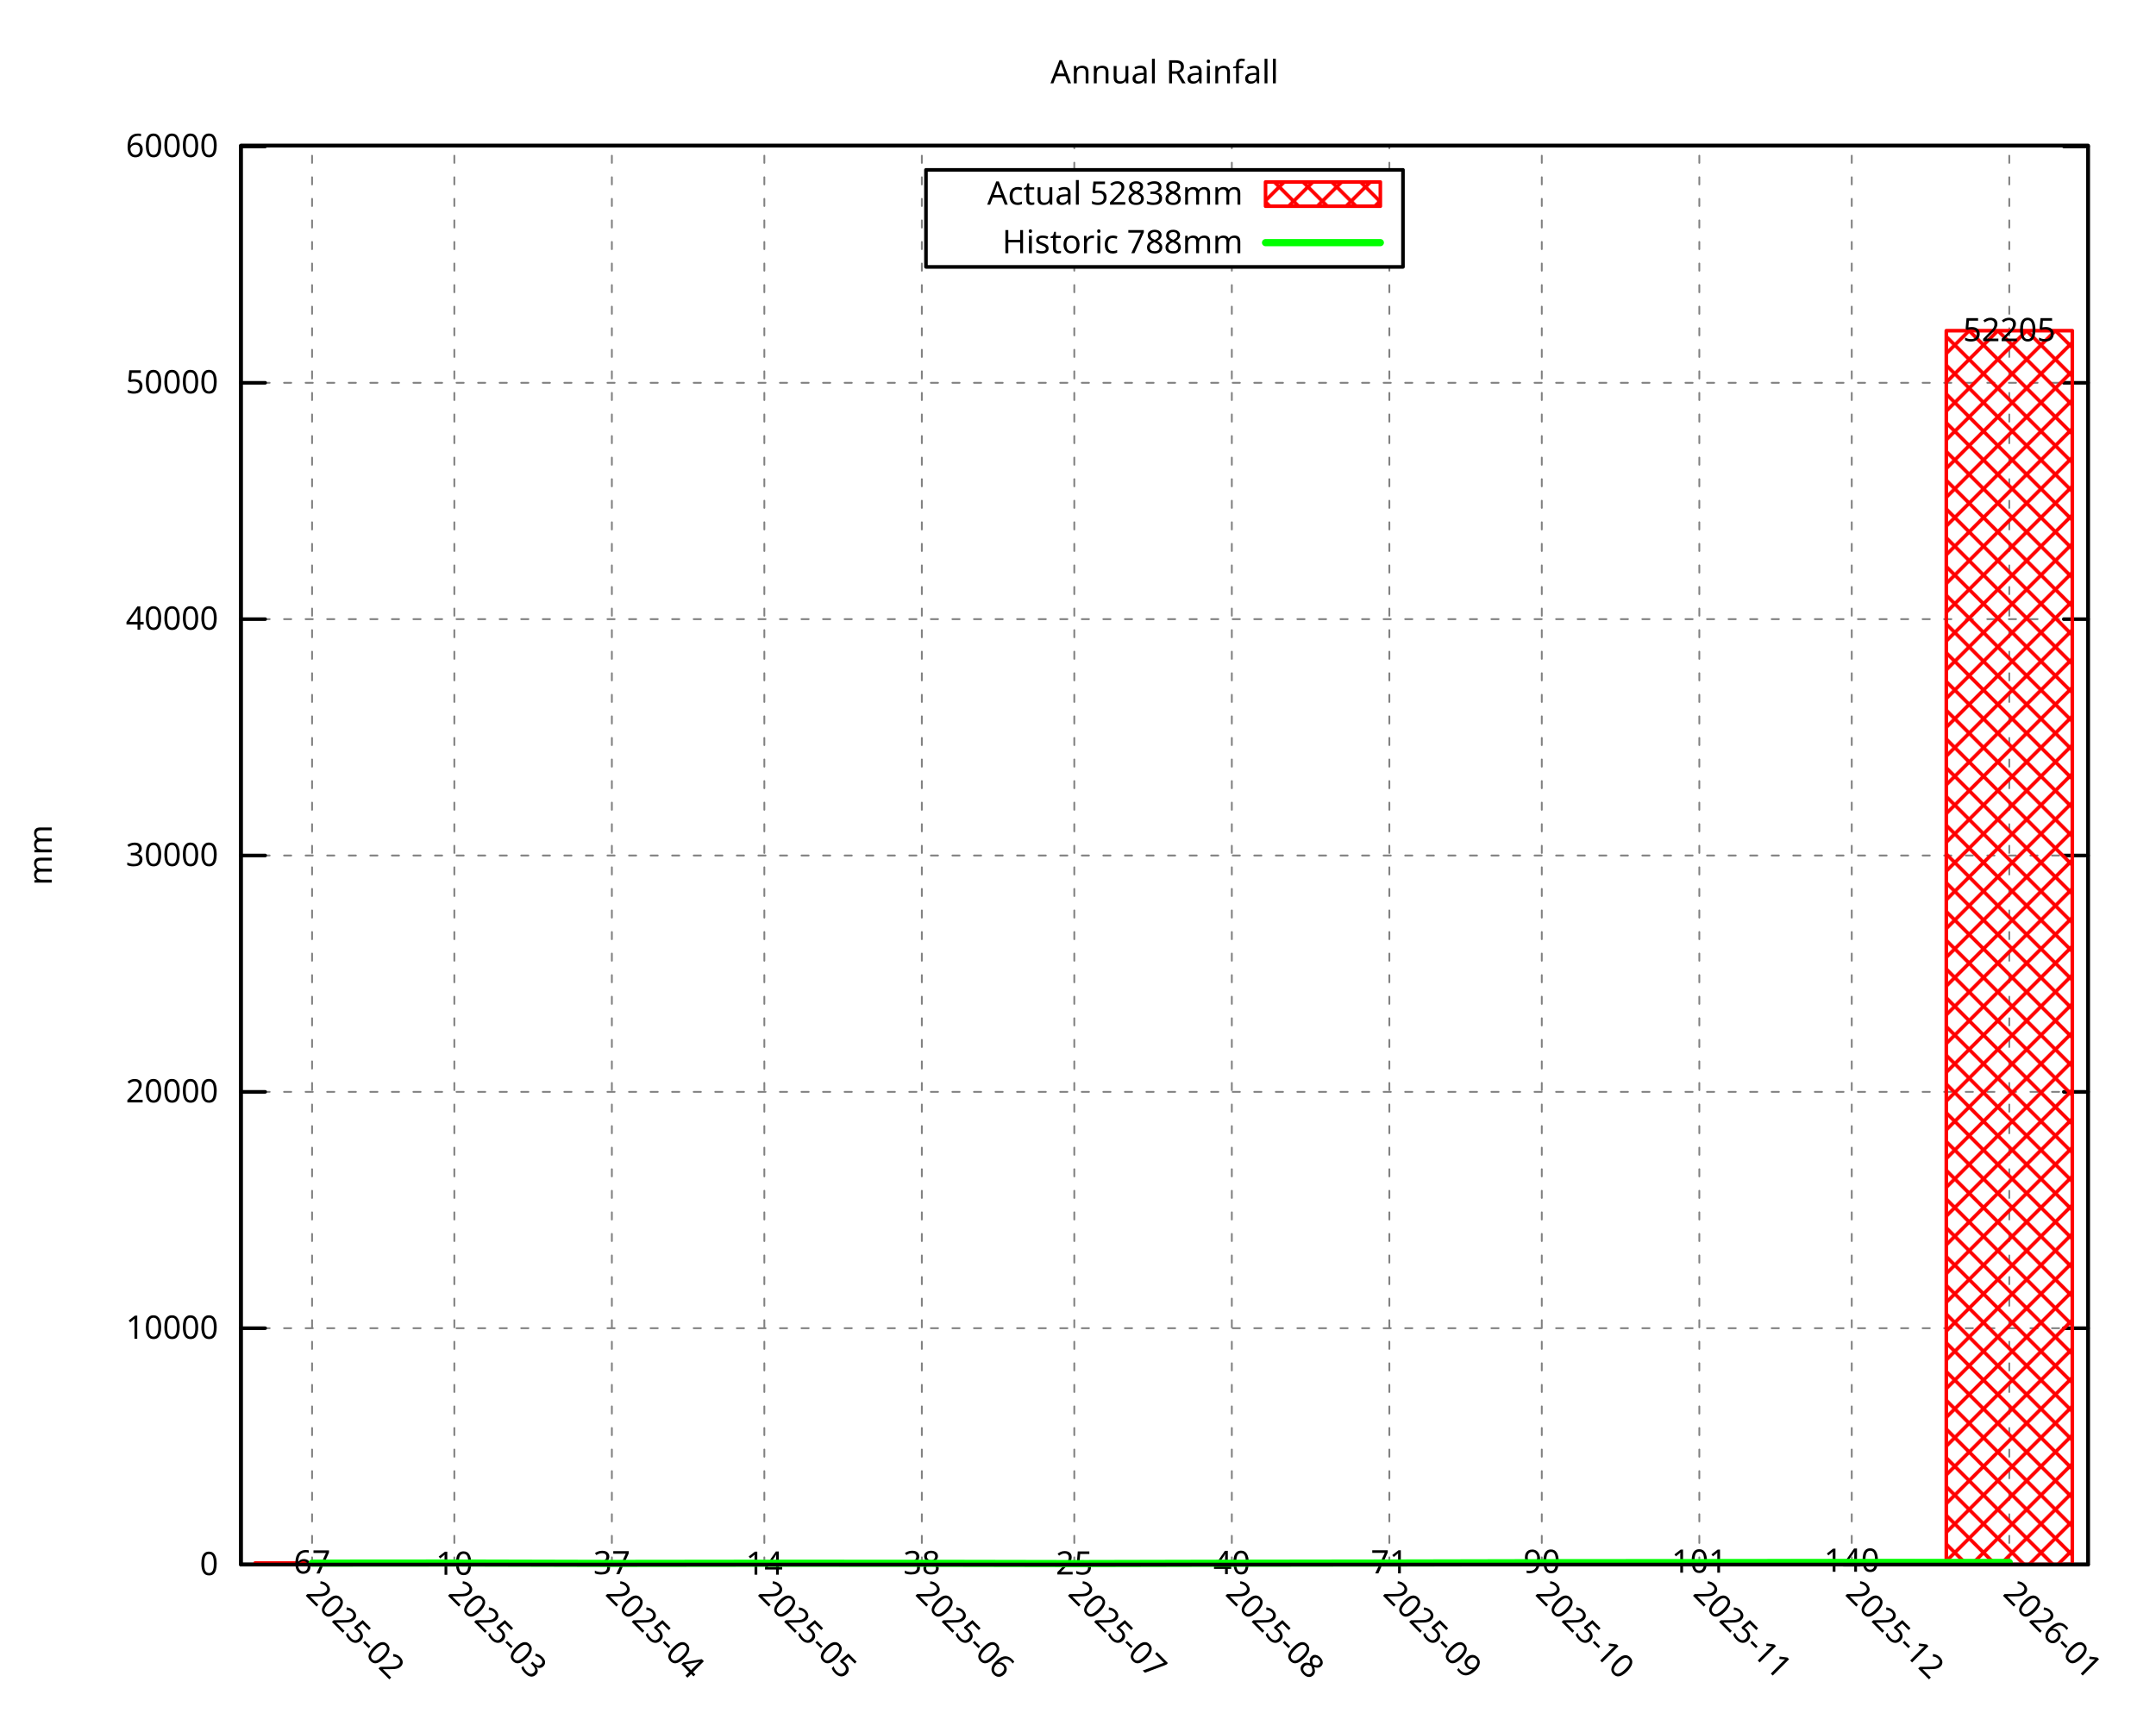
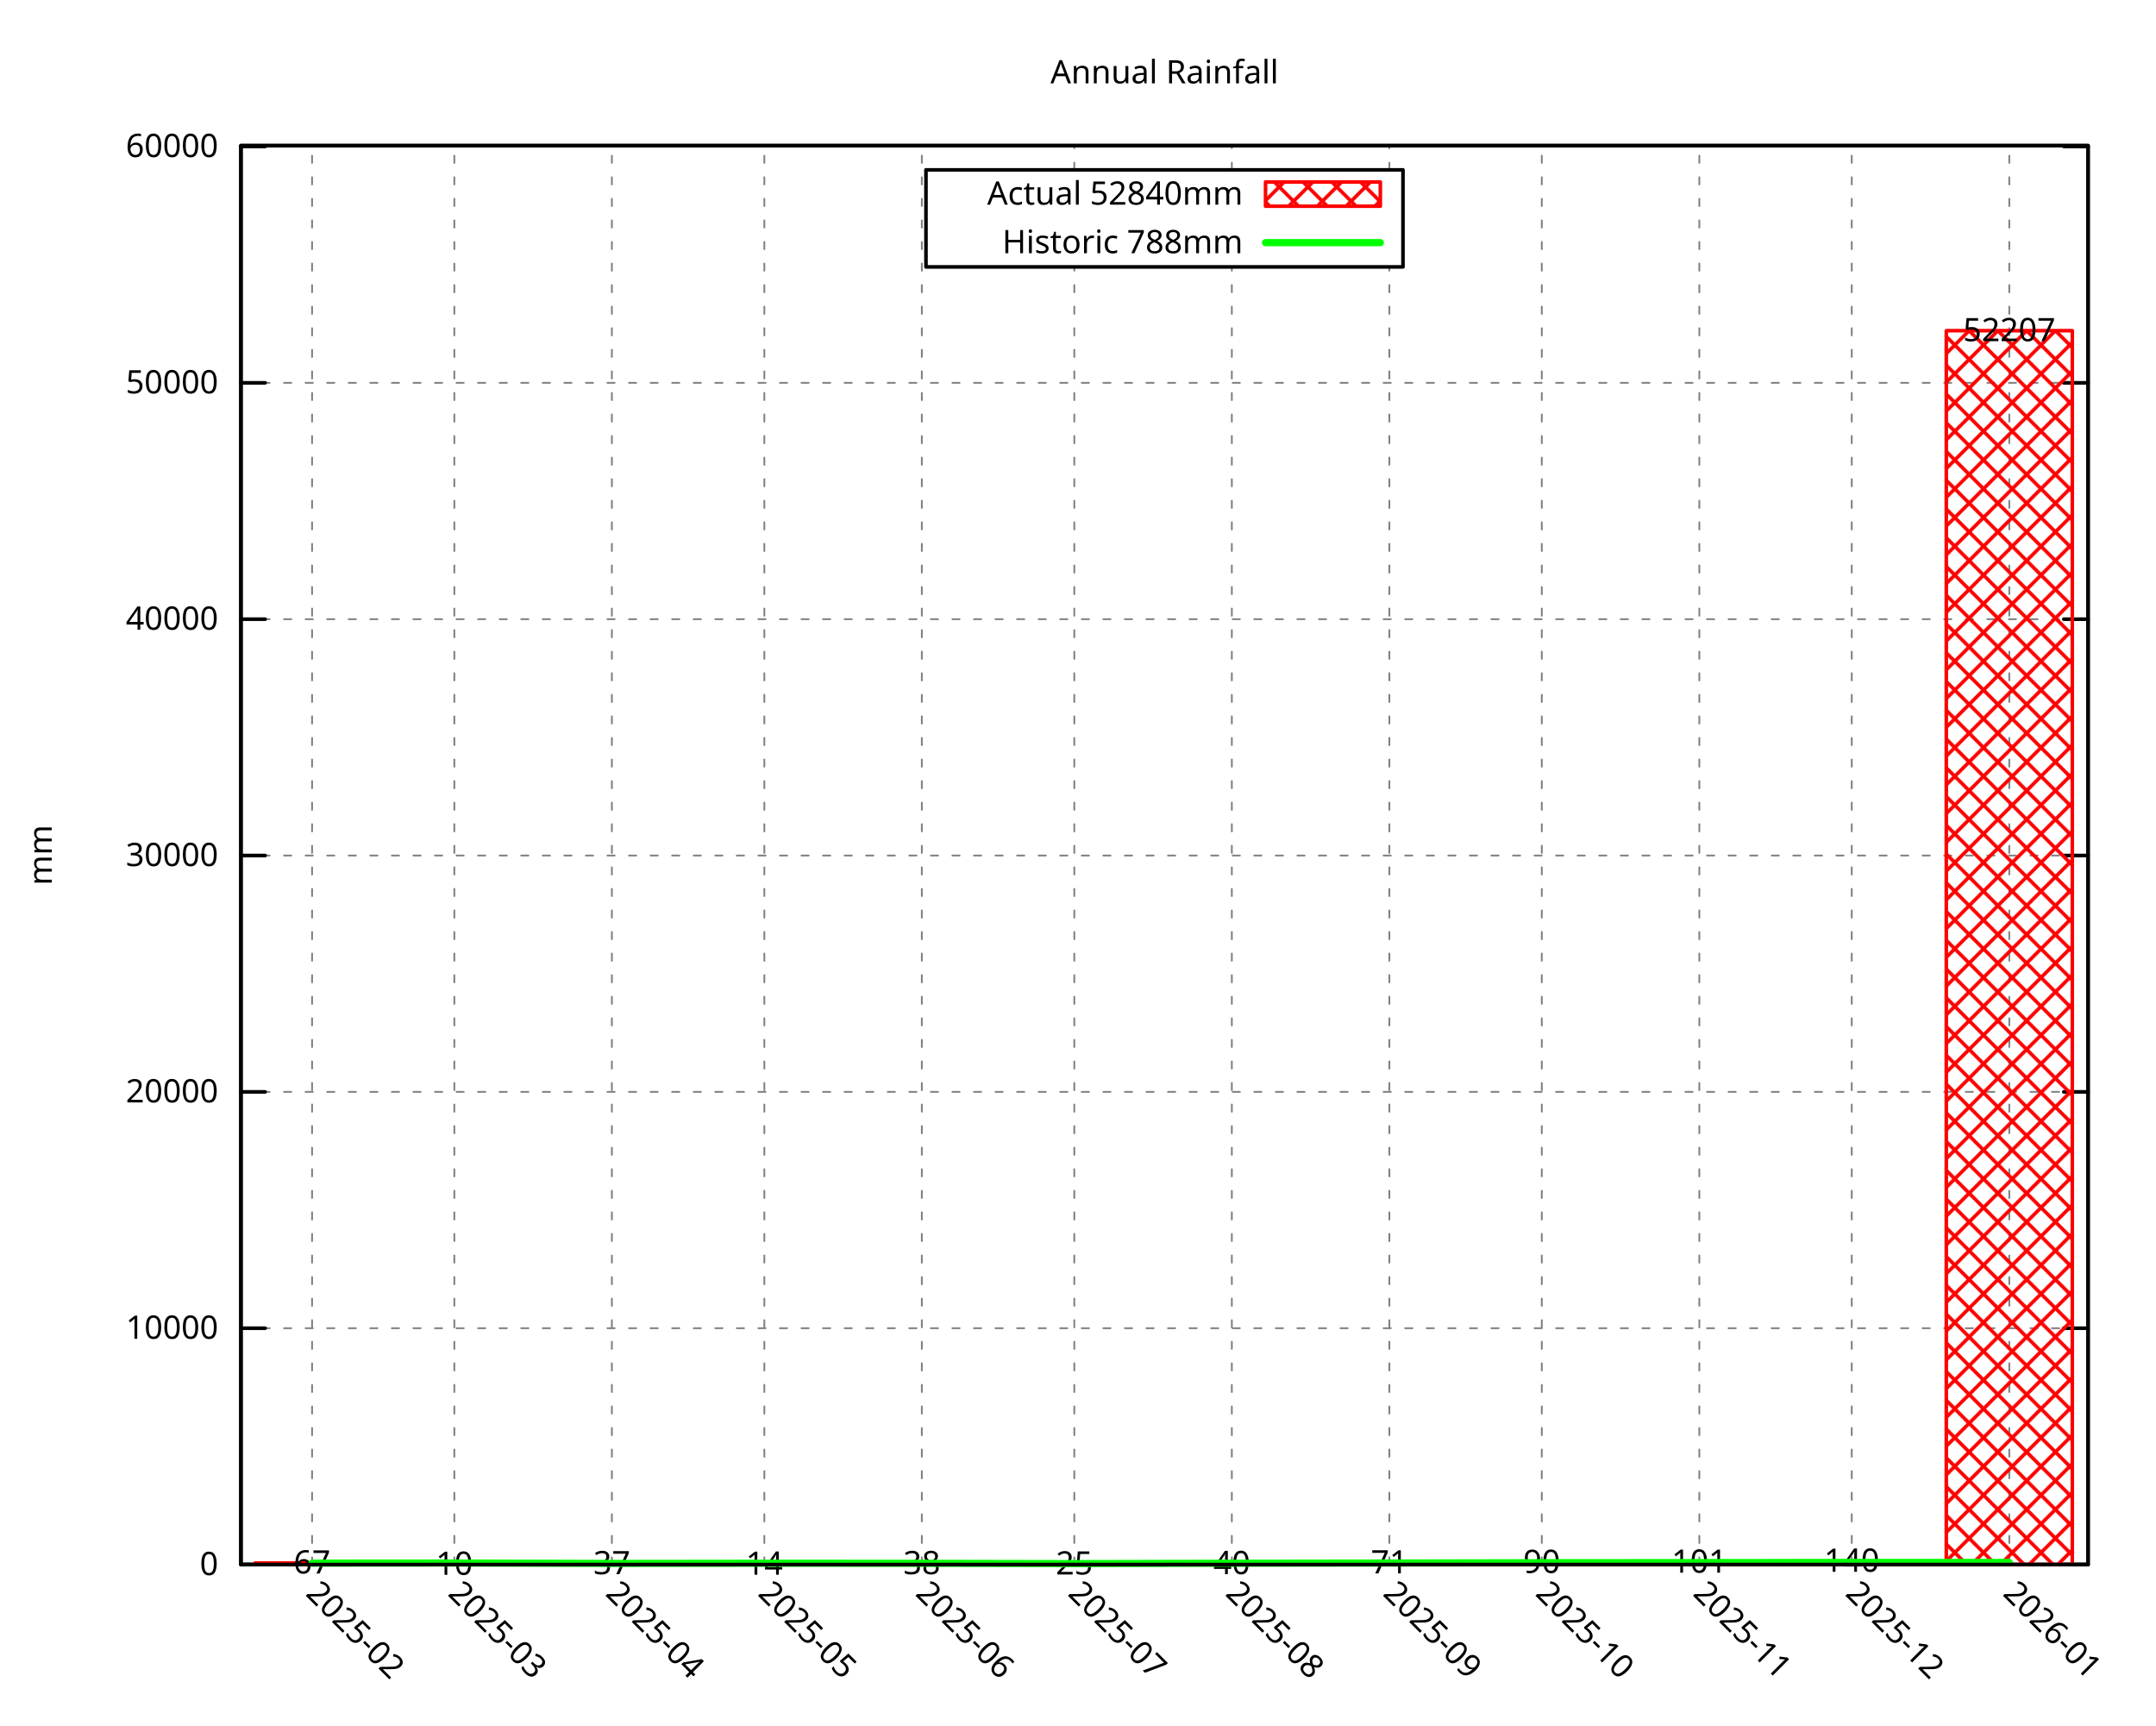
<svg xmlns="http://www.w3.org/2000/svg" xmlns:xlink="http://www.w3.org/1999/xlink" width="600" height="480" viewBox="0 0 600 480">
  <g id="gnuplot_canvas">
    <rect x="0" y="0" width="600" height="480" fill="none" />
    <defs>
      <circle id="gpDot" r="0.5" stroke-width="0.5" stroke="currentColor" />
      <path id="gpPt0" stroke-width="0.296" stroke="currentColor" d="M-1,0 h2 M0,-1 v2" />
      <path id="gpPt1" stroke-width="0.296" stroke="currentColor" d="M-1,-1 L1,1 M1,-1 L-1,1" />
      <path id="gpPt2" stroke-width="0.296" stroke="currentColor" d="M-1,0 L1,0 M0,-1 L0,1 M-1,-1 L1,1 M-1,1 L1,-1" />
      <rect id="gpPt3" stroke-width="0.296" stroke="currentColor" x="-1" y="-1" width="2" height="2" />
      <rect id="gpPt4" stroke-width="0.296" stroke="currentColor" fill="currentColor" x="-1" y="-1" width="2" height="2" />
      <circle id="gpPt5" stroke-width="0.296" stroke="currentColor" cx="0" cy="0" r="1" />
      <use xlink:href="#gpPt5" id="gpPt6" fill="currentColor" stroke="none" />
      <path id="gpPt7" stroke-width="0.296" stroke="currentColor" d="M0,-1.33 L-1.33,0.67 L1.33,0.67 z" />
      <use xlink:href="#gpPt7" id="gpPt8" fill="currentColor" stroke="none" />
      <use xlink:href="#gpPt7" id="gpPt9" stroke="currentColor" transform="rotate(180)" />
      <use xlink:href="#gpPt9" id="gpPt10" fill="currentColor" stroke="none" />
      <use xlink:href="#gpPt3" id="gpPt11" stroke="currentColor" transform="rotate(45)" />
      <use xlink:href="#gpPt11" id="gpPt12" fill="currentColor" stroke="none" />
      <path id="gpPt13" stroke-width="0.296" stroke="currentColor" d="M0,1.330 L1.265,0.411 L0.782,-1.067 L-0.782,-1.076 L-1.265,0.411 z" />
      <use xlink:href="#gpPt13" id="gpPt14" fill="currentColor" stroke="none" />
      <filter id="textbox" filterUnits="objectBoundingBox" x="0" y="0" height="1" width="1">
        <feFlood flood-color="white" flood-opacity="1" result="bgnd" />
        <feComposite in="SourceGraphic" in2="bgnd" operator="atop" />
      </filter>
      <filter id="greybox" filterUnits="objectBoundingBox" x="0" y="0" height="1" width="1">
        <feFlood flood-color="lightgrey" flood-opacity="1" result="grey" />
        <feComposite in="SourceGraphic" in2="grey" operator="atop" />
      </filter>
    </defs>
    <g fill="none" color="white" stroke="currentColor" stroke-width="1.00" stroke-linecap="round" stroke-linejoin="round">
</g>
    <g fill="none" color="black" stroke="currentColor" stroke-width="1.00" stroke-linecap="round" stroke-linejoin="round">
</g>
    <g fill="none" color="black" stroke="black" stroke-width="0.50" stroke-linecap="round" stroke-linejoin="round">
</g>
    <g fill="none" color="gray" stroke="currentColor" stroke-width="0.50" stroke-linecap="round" stroke-linejoin="round">
      <path stroke="gray" stroke-dasharray="2,4" class="gridline" d="M67.05,435.32 L581.09,435.32  " />
    </g>
    <g fill="none" color="gray" stroke="gray" stroke-width="1.00" stroke-linecap="round" stroke-linejoin="round">
</g>
    <g fill="none" color="black" stroke="currentColor" stroke-width="1.00" stroke-linecap="round" stroke-linejoin="round">
      <path stroke="black" d="M67.05,435.32 L73.80,435.32 M581.09,435.32 L574.34,435.32  " />
      <g transform="translate(60.75,438.25)" stroke="none" fill="black" font-family="Droid Sans" font-size="9.00" text-anchor="end">
        <text>
          <tspan font-family="Droid Sans"> 0</tspan>
        </text>
      </g>
    </g>
    <g fill="none" color="black" stroke="currentColor" stroke-width="1.00" stroke-linecap="round" stroke-linejoin="round">
</g>
    <g fill="none" color="black" stroke="black" stroke-width="0.50" stroke-linecap="round" stroke-linejoin="round">
</g>
    <g fill="none" color="gray" stroke="currentColor" stroke-width="0.50" stroke-linecap="round" stroke-linejoin="round">
      <path stroke="gray" stroke-dasharray="2,4" class="gridline" d="M67.05,369.56 L581.09,369.56  " />
    </g>
    <g fill="none" color="gray" stroke="gray" stroke-width="1.00" stroke-linecap="round" stroke-linejoin="round">
</g>
    <g fill="none" color="black" stroke="currentColor" stroke-width="1.00" stroke-linecap="round" stroke-linejoin="round">
      <path stroke="black" d="M67.05,369.56 L73.80,369.56 M581.09,369.56 L574.34,369.56  " />
      <g transform="translate(60.75,372.49)" stroke="none" fill="black" font-family="Droid Sans" font-size="9.00" text-anchor="end">
        <text>
          <tspan font-family="Droid Sans"> 10000</tspan>
        </text>
      </g>
    </g>
    <g fill="none" color="black" stroke="currentColor" stroke-width="1.00" stroke-linecap="round" stroke-linejoin="round">
</g>
    <g fill="none" color="black" stroke="black" stroke-width="0.50" stroke-linecap="round" stroke-linejoin="round">
</g>
    <g fill="none" color="gray" stroke="currentColor" stroke-width="0.50" stroke-linecap="round" stroke-linejoin="round">
      <path stroke="gray" stroke-dasharray="2,4" class="gridline" d="M67.05,303.80 L581.09,303.80  " />
    </g>
    <g fill="none" color="gray" stroke="gray" stroke-width="1.00" stroke-linecap="round" stroke-linejoin="round">
</g>
    <g fill="none" color="black" stroke="currentColor" stroke-width="1.00" stroke-linecap="round" stroke-linejoin="round">
      <path stroke="black" d="M67.05,303.80 L73.80,303.80 M581.09,303.80 L574.34,303.80  " />
      <g transform="translate(60.75,306.73)" stroke="none" fill="black" font-family="Droid Sans" font-size="9.00" text-anchor="end">
        <text>
          <tspan font-family="Droid Sans"> 20000</tspan>
        </text>
      </g>
    </g>
    <g fill="none" color="black" stroke="currentColor" stroke-width="1.00" stroke-linecap="round" stroke-linejoin="round">
</g>
    <g fill="none" color="black" stroke="black" stroke-width="0.50" stroke-linecap="round" stroke-linejoin="round">
</g>
    <g fill="none" color="gray" stroke="currentColor" stroke-width="0.50" stroke-linecap="round" stroke-linejoin="round">
-       <path stroke="gray" stroke-dasharray="2,4" class="gridline" d="M67.05,238.03 L581.09,238.03  " />
-     </g>
-     <g fill="none" color="gray" stroke="gray" stroke-width="1.00" stroke-linecap="round" stroke-linejoin="round">
- </g>
-     <g fill="none" color="black" stroke="currentColor" stroke-width="1.00" stroke-linecap="round" stroke-linejoin="round">
-       <path stroke="black" d="M67.05,238.03 L73.80,238.03 M581.09,238.03 L574.34,238.03  " />
-       <g transform="translate(60.75,240.96)" stroke="none" fill="black" font-family="Droid Sans" font-size="9.00" text-anchor="end">
+       <path stroke="gray" stroke-dasharray="2,4" class="gridline" d="M67.05,238.04 L581.09,238.04  " />
+     </g>
+     <g fill="none" color="gray" stroke="gray" stroke-width="1.00" stroke-linecap="round" stroke-linejoin="round">
+ </g>
+     <g fill="none" color="black" stroke="currentColor" stroke-width="1.00" stroke-linecap="round" stroke-linejoin="round">
+       <path stroke="black" d="M67.05,238.04 L73.80,238.04 M581.09,238.04 L574.34,238.04  " />
+       <g transform="translate(60.75,240.97)" stroke="none" fill="black" font-family="Droid Sans" font-size="9.00" text-anchor="end">
        <text>
          <tspan font-family="Droid Sans"> 30000</tspan>
        </text>
      </g>
    </g>
    <g fill="none" color="black" stroke="currentColor" stroke-width="1.00" stroke-linecap="round" stroke-linejoin="round">
</g>
    <g fill="none" color="black" stroke="black" stroke-width="0.50" stroke-linecap="round" stroke-linejoin="round">
</g>
    <g fill="none" color="gray" stroke="currentColor" stroke-width="0.50" stroke-linecap="round" stroke-linejoin="round">
-       <path stroke="gray" stroke-dasharray="2,4" class="gridline" d="M67.05,172.27 L581.09,172.27  " />
-     </g>
-     <g fill="none" color="gray" stroke="gray" stroke-width="1.00" stroke-linecap="round" stroke-linejoin="round">
- </g>
-     <g fill="none" color="black" stroke="currentColor" stroke-width="1.00" stroke-linecap="round" stroke-linejoin="round">
-       <path stroke="black" d="M67.05,172.27 L73.80,172.27 M581.09,172.27 L574.34,172.27  " />
-       <g transform="translate(60.75,175.20)" stroke="none" fill="black" font-family="Droid Sans" font-size="9.00" text-anchor="end">
+       <path stroke="gray" stroke-dasharray="2,4" class="gridline" d="M67.05,172.28 L581.09,172.28  " />
+     </g>
+     <g fill="none" color="gray" stroke="gray" stroke-width="1.00" stroke-linecap="round" stroke-linejoin="round">
+ </g>
+     <g fill="none" color="black" stroke="currentColor" stroke-width="1.00" stroke-linecap="round" stroke-linejoin="round">
+       <path stroke="black" d="M67.05,172.28 L73.80,172.28 M581.09,172.28 L574.34,172.28  " />
+       <g transform="translate(60.75,175.21)" stroke="none" fill="black" font-family="Droid Sans" font-size="9.00" text-anchor="end">
        <text>
          <tspan font-family="Droid Sans"> 40000</tspan>
        </text>
      </g>
    </g>
    <g fill="none" color="black" stroke="currentColor" stroke-width="1.00" stroke-linecap="round" stroke-linejoin="round">
</g>
    <g fill="none" color="black" stroke="black" stroke-width="0.50" stroke-linecap="round" stroke-linejoin="round">
</g>
    <g fill="none" color="gray" stroke="currentColor" stroke-width="0.50" stroke-linecap="round" stroke-linejoin="round">
-       <path stroke="gray" stroke-dasharray="2,4" class="gridline" d="M67.05,106.51 L581.09,106.51  " />
-     </g>
-     <g fill="none" color="gray" stroke="gray" stroke-width="1.00" stroke-linecap="round" stroke-linejoin="round">
- </g>
-     <g fill="none" color="black" stroke="currentColor" stroke-width="1.00" stroke-linecap="round" stroke-linejoin="round">
-       <path stroke="black" d="M67.05,106.51 L73.80,106.51 M581.09,106.51 L574.34,106.51  " />
-       <g transform="translate(60.75,109.44)" stroke="none" fill="black" font-family="Droid Sans" font-size="9.00" text-anchor="end">
+       <path stroke="gray" stroke-dasharray="2,4" class="gridline" d="M67.05,106.52 L581.09,106.52  " />
+     </g>
+     <g fill="none" color="gray" stroke="gray" stroke-width="1.00" stroke-linecap="round" stroke-linejoin="round">
+ </g>
+     <g fill="none" color="black" stroke="currentColor" stroke-width="1.00" stroke-linecap="round" stroke-linejoin="round">
+       <path stroke="black" d="M67.05,106.52 L73.80,106.52 M581.09,106.52 L574.34,106.52  " />
+       <g transform="translate(60.75,109.45)" stroke="none" fill="black" font-family="Droid Sans" font-size="9.00" text-anchor="end">
        <text>
          <tspan font-family="Droid Sans"> 50000</tspan>
        </text>
      </g>
    </g>
    <g fill="none" color="black" stroke="currentColor" stroke-width="1.00" stroke-linecap="round" stroke-linejoin="round">
</g>
    <g fill="none" color="black" stroke="black" stroke-width="0.50" stroke-linecap="round" stroke-linejoin="round">
</g>
    <g fill="none" color="gray" stroke="currentColor" stroke-width="0.50" stroke-linecap="round" stroke-linejoin="round">
-       <path stroke="gray" stroke-dasharray="2,4" class="gridline" d="M67.05,40.75 L581.09,40.75  " />
-     </g>
-     <g fill="none" color="gray" stroke="gray" stroke-width="1.00" stroke-linecap="round" stroke-linejoin="round">
- </g>
-     <g fill="none" color="black" stroke="currentColor" stroke-width="1.00" stroke-linecap="round" stroke-linejoin="round">
-       <path stroke="black" d="M67.05,40.75 L73.80,40.75 M581.09,40.75 L574.34,40.75  " />
-       <g transform="translate(60.75,43.68)" stroke="none" fill="black" font-family="Droid Sans" font-size="9.00" text-anchor="end">
+       <path stroke="gray" stroke-dasharray="2,4" class="gridline" d="M67.05,40.76 L581.09,40.76  " />
+     </g>
+     <g fill="none" color="gray" stroke="gray" stroke-width="1.00" stroke-linecap="round" stroke-linejoin="round">
+ </g>
+     <g fill="none" color="black" stroke="currentColor" stroke-width="1.00" stroke-linecap="round" stroke-linejoin="round">
+       <path stroke="black" d="M67.05,40.76 L73.80,40.76 M581.09,40.76 L574.34,40.76  " />
+       <g transform="translate(60.75,43.69)" stroke="none" fill="black" font-family="Droid Sans" font-size="9.00" text-anchor="end">
        <text>
          <tspan font-family="Droid Sans"> 60000</tspan>
        </text>
      </g>
    </g>
    <g fill="none" color="black" stroke="currentColor" stroke-width="1.00" stroke-linecap="round" stroke-linejoin="round">
</g>
    <g fill="none" color="black" stroke="black" stroke-width="0.50" stroke-linecap="round" stroke-linejoin="round">
</g>
    <g fill="none" color="gray" stroke="currentColor" stroke-width="0.50" stroke-linecap="round" stroke-linejoin="round">
      <path stroke="gray" stroke-dasharray="2,4" class="gridline" d="M86.85,435.32 L86.85,40.51  " />
    </g>
    <g fill="none" color="gray" stroke="gray" stroke-width="1.00" stroke-linecap="round" stroke-linejoin="round">
</g>
    <g fill="none" color="black" stroke="currentColor" stroke-width="1.00" stroke-linecap="round" stroke-linejoin="round">
      <path stroke="black" d="M86.85,435.32 M86.85,40.51  " />
      <g transform="translate(84.78,443.69) rotate(45.00)" stroke="none" fill="black" font-family="Droid Sans" font-size="9.00" text-anchor="start">
        <text>
          <tspan font-family="Droid Sans">2025-02</tspan>
        </text>
      </g>
    </g>
    <g fill="none" color="black" stroke="currentColor" stroke-width="1.00" stroke-linecap="round" stroke-linejoin="round">
</g>
    <g fill="none" color="black" stroke="black" stroke-width="0.50" stroke-linecap="round" stroke-linejoin="round">
</g>
    <g fill="none" color="gray" stroke="currentColor" stroke-width="0.50" stroke-linecap="round" stroke-linejoin="round">
      <path stroke="gray" stroke-dasharray="2,4" class="gridline" d="M126.44,435.32 L126.44,40.51  " />
    </g>
    <g fill="none" color="gray" stroke="gray" stroke-width="1.00" stroke-linecap="round" stroke-linejoin="round">
</g>
    <g fill="none" color="black" stroke="currentColor" stroke-width="1.00" stroke-linecap="round" stroke-linejoin="round">
      <path stroke="black" d="M126.44,435.32 M126.44,40.51  " />
      <g transform="translate(124.37,443.69) rotate(45.00)" stroke="none" fill="black" font-family="Droid Sans" font-size="9.00" text-anchor="start">
        <text>
          <tspan font-family="Droid Sans">2025-03</tspan>
        </text>
      </g>
    </g>
    <g fill="none" color="black" stroke="currentColor" stroke-width="1.00" stroke-linecap="round" stroke-linejoin="round">
</g>
    <g fill="none" color="black" stroke="black" stroke-width="0.50" stroke-linecap="round" stroke-linejoin="round">
</g>
    <g fill="none" color="gray" stroke="currentColor" stroke-width="0.50" stroke-linecap="round" stroke-linejoin="round">
      <path stroke="gray" stroke-dasharray="2,4" class="gridline" d="M170.28,435.32 L170.28,40.51  " />
    </g>
    <g fill="none" color="gray" stroke="gray" stroke-width="1.00" stroke-linecap="round" stroke-linejoin="round">
</g>
    <g fill="none" color="black" stroke="currentColor" stroke-width="1.00" stroke-linecap="round" stroke-linejoin="round">
      <path stroke="black" d="M170.28,435.32 M170.28,40.51  " />
      <g transform="translate(168.21,443.69) rotate(45.00)" stroke="none" fill="black" font-family="Droid Sans" font-size="9.00" text-anchor="start">
        <text>
          <tspan font-family="Droid Sans">2025-04</tspan>
        </text>
      </g>
    </g>
    <g fill="none" color="black" stroke="currentColor" stroke-width="1.00" stroke-linecap="round" stroke-linejoin="round">
</g>
    <g fill="none" color="black" stroke="black" stroke-width="0.50" stroke-linecap="round" stroke-linejoin="round">
</g>
    <g fill="none" color="gray" stroke="currentColor" stroke-width="0.50" stroke-linecap="round" stroke-linejoin="round">
      <path stroke="gray" stroke-dasharray="2,4" class="gridline" d="M212.71,435.32 L212.71,40.51  " />
    </g>
    <g fill="none" color="gray" stroke="gray" stroke-width="1.00" stroke-linecap="round" stroke-linejoin="round">
</g>
    <g fill="none" color="black" stroke="currentColor" stroke-width="1.00" stroke-linecap="round" stroke-linejoin="round">
      <path stroke="black" d="M212.71,435.32 M212.71,40.51  " />
      <g transform="translate(210.64,443.69) rotate(45.00)" stroke="none" fill="black" font-family="Droid Sans" font-size="9.00" text-anchor="start">
        <text>
          <tspan font-family="Droid Sans">2025-05</tspan>
        </text>
      </g>
    </g>
    <g fill="none" color="black" stroke="currentColor" stroke-width="1.00" stroke-linecap="round" stroke-linejoin="round">
</g>
    <g fill="none" color="black" stroke="black" stroke-width="0.50" stroke-linecap="round" stroke-linejoin="round">
</g>
    <g fill="none" color="gray" stroke="currentColor" stroke-width="0.50" stroke-linecap="round" stroke-linejoin="round">
      <path stroke="gray" stroke-dasharray="2,4" class="gridline" d="M256.54,435.32 L256.54,40.51  " />
    </g>
    <g fill="none" color="gray" stroke="gray" stroke-width="1.00" stroke-linecap="round" stroke-linejoin="round">
</g>
    <g fill="none" color="black" stroke="currentColor" stroke-width="1.00" stroke-linecap="round" stroke-linejoin="round">
      <path stroke="black" d="M256.54,435.32 M256.54,40.51  " />
      <g transform="translate(254.47,443.69) rotate(45.00)" stroke="none" fill="black" font-family="Droid Sans" font-size="9.00" text-anchor="start">
        <text>
          <tspan font-family="Droid Sans">2025-06</tspan>
        </text>
      </g>
    </g>
    <g fill="none" color="black" stroke="currentColor" stroke-width="1.00" stroke-linecap="round" stroke-linejoin="round">
</g>
    <g fill="none" color="black" stroke="black" stroke-width="0.50" stroke-linecap="round" stroke-linejoin="round">
</g>
    <g fill="none" color="gray" stroke="currentColor" stroke-width="0.50" stroke-linecap="round" stroke-linejoin="round">
      <path stroke="gray" stroke-dasharray="2,4" class="gridline" d="M298.97,435.32 L298.97,74.26 M298.97,47.26 L298.97,40.51  " />
    </g>
    <g fill="none" color="gray" stroke="gray" stroke-width="1.00" stroke-linecap="round" stroke-linejoin="round">
</g>
    <g fill="none" color="black" stroke="currentColor" stroke-width="1.00" stroke-linecap="round" stroke-linejoin="round">
      <path stroke="black" d="M298.97,435.32 M298.97,40.51  " />
      <g transform="translate(296.90,443.69) rotate(45.00)" stroke="none" fill="black" font-family="Droid Sans" font-size="9.00" text-anchor="start">
        <text>
          <tspan font-family="Droid Sans">2025-07</tspan>
        </text>
      </g>
    </g>
    <g fill="none" color="black" stroke="currentColor" stroke-width="1.00" stroke-linecap="round" stroke-linejoin="round">
</g>
    <g fill="none" color="black" stroke="black" stroke-width="0.50" stroke-linecap="round" stroke-linejoin="round">
</g>
    <g fill="none" color="gray" stroke="currentColor" stroke-width="0.50" stroke-linecap="round" stroke-linejoin="round">
      <path stroke="gray" stroke-dasharray="2,4" class="gridline" d="M342.81,435.32 L342.81,74.26 M342.81,47.26 L342.81,40.51  " />
    </g>
    <g fill="none" color="gray" stroke="gray" stroke-width="1.00" stroke-linecap="round" stroke-linejoin="round">
</g>
    <g fill="none" color="black" stroke="currentColor" stroke-width="1.00" stroke-linecap="round" stroke-linejoin="round">
      <path stroke="black" d="M342.81,435.32 M342.81,40.51  " />
      <g transform="translate(340.74,443.69) rotate(45.00)" stroke="none" fill="black" font-family="Droid Sans" font-size="9.00" text-anchor="start">
        <text>
          <tspan font-family="Droid Sans">2025-08</tspan>
        </text>
      </g>
    </g>
    <g fill="none" color="black" stroke="currentColor" stroke-width="1.00" stroke-linecap="round" stroke-linejoin="round">
</g>
    <g fill="none" color="black" stroke="black" stroke-width="0.50" stroke-linecap="round" stroke-linejoin="round">
</g>
    <g fill="none" color="gray" stroke="currentColor" stroke-width="0.50" stroke-linecap="round" stroke-linejoin="round">
      <path stroke="gray" stroke-dasharray="2,4" class="gridline" d="M386.65,435.32 L386.65,74.26 M386.65,47.26 L386.65,40.51  " />
    </g>
    <g fill="none" color="gray" stroke="gray" stroke-width="1.00" stroke-linecap="round" stroke-linejoin="round">
</g>
    <g fill="none" color="black" stroke="currentColor" stroke-width="1.00" stroke-linecap="round" stroke-linejoin="round">
      <path stroke="black" d="M386.65,435.32 M386.65,40.51  " />
      <g transform="translate(384.58,443.69) rotate(45.00)" stroke="none" fill="black" font-family="Droid Sans" font-size="9.00" text-anchor="start">
        <text>
          <tspan font-family="Droid Sans">2025-09</tspan>
        </text>
      </g>
    </g>
    <g fill="none" color="black" stroke="currentColor" stroke-width="1.00" stroke-linecap="round" stroke-linejoin="round">
</g>
    <g fill="none" color="black" stroke="black" stroke-width="0.50" stroke-linecap="round" stroke-linejoin="round">
</g>
    <g fill="none" color="gray" stroke="currentColor" stroke-width="0.50" stroke-linecap="round" stroke-linejoin="round">
      <path stroke="gray" stroke-dasharray="2,4" class="gridline" d="M429.07,435.32 L429.07,40.51  " />
    </g>
    <g fill="none" color="gray" stroke="gray" stroke-width="1.00" stroke-linecap="round" stroke-linejoin="round">
</g>
    <g fill="none" color="black" stroke="currentColor" stroke-width="1.00" stroke-linecap="round" stroke-linejoin="round">
      <path stroke="black" d="M429.07,435.32 M429.07,40.51  " />
      <g transform="translate(427.00,443.69) rotate(45.00)" stroke="none" fill="black" font-family="Droid Sans" font-size="9.00" text-anchor="start">
        <text>
          <tspan font-family="Droid Sans">2025-10</tspan>
        </text>
      </g>
    </g>
    <g fill="none" color="black" stroke="currentColor" stroke-width="1.00" stroke-linecap="round" stroke-linejoin="round">
</g>
    <g fill="none" color="black" stroke="black" stroke-width="0.50" stroke-linecap="round" stroke-linejoin="round">
</g>
    <g fill="none" color="gray" stroke="currentColor" stroke-width="0.50" stroke-linecap="round" stroke-linejoin="round">
      <path stroke="gray" stroke-dasharray="2,4" class="gridline" d="M472.91,435.32 L472.91,40.51  " />
    </g>
    <g fill="none" color="gray" stroke="gray" stroke-width="1.00" stroke-linecap="round" stroke-linejoin="round">
</g>
    <g fill="none" color="black" stroke="currentColor" stroke-width="1.00" stroke-linecap="round" stroke-linejoin="round">
      <path stroke="black" d="M472.91,435.32 M472.91,40.51  " />
      <g transform="translate(470.84,443.69) rotate(45.00)" stroke="none" fill="black" font-family="Droid Sans" font-size="9.00" text-anchor="start">
        <text>
          <tspan font-family="Droid Sans">2025-11</tspan>
        </text>
      </g>
    </g>
    <g fill="none" color="black" stroke="currentColor" stroke-width="1.00" stroke-linecap="round" stroke-linejoin="round">
</g>
    <g fill="none" color="black" stroke="black" stroke-width="0.50" stroke-linecap="round" stroke-linejoin="round">
</g>
    <g fill="none" color="gray" stroke="currentColor" stroke-width="0.50" stroke-linecap="round" stroke-linejoin="round">
      <path stroke="gray" stroke-dasharray="2,4" class="gridline" d="M515.33,435.32 L515.33,40.51  " />
    </g>
    <g fill="none" color="gray" stroke="gray" stroke-width="1.00" stroke-linecap="round" stroke-linejoin="round">
</g>
    <g fill="none" color="black" stroke="currentColor" stroke-width="1.00" stroke-linecap="round" stroke-linejoin="round">
      <path stroke="black" d="M515.33,435.32 M515.33,40.51  " />
      <g transform="translate(513.26,443.69) rotate(45.00)" stroke="none" fill="black" font-family="Droid Sans" font-size="9.00" text-anchor="start">
        <text>
          <tspan font-family="Droid Sans">2025-12</tspan>
        </text>
      </g>
    </g>
    <g fill="none" color="black" stroke="currentColor" stroke-width="1.00" stroke-linecap="round" stroke-linejoin="round">
</g>
    <g fill="none" color="black" stroke="black" stroke-width="0.50" stroke-linecap="round" stroke-linejoin="round">
</g>
    <g fill="none" color="gray" stroke="currentColor" stroke-width="0.50" stroke-linecap="round" stroke-linejoin="round">
      <path stroke="gray" stroke-dasharray="2,4" class="gridline" d="M559.17,435.32 L559.17,40.51  " />
    </g>
    <g fill="none" color="gray" stroke="gray" stroke-width="1.00" stroke-linecap="round" stroke-linejoin="round">
</g>
    <g fill="none" color="black" stroke="currentColor" stroke-width="1.00" stroke-linecap="round" stroke-linejoin="round">
      <path stroke="black" d="M559.17,435.32 M559.17,40.51  " />
      <g transform="translate(557.10,443.69) rotate(45.00)" stroke="none" fill="black" font-family="Droid Sans" font-size="9.00" text-anchor="start">
        <text>
          <tspan font-family="Droid Sans">2026-01</tspan>
        </text>
      </g>
    </g>
    <g fill="none" color="black" stroke="currentColor" stroke-width="1.00" stroke-linecap="round" stroke-linejoin="round">
</g>
    <g fill="none" color="black" stroke="currentColor" stroke-width="1.00" stroke-linecap="round" stroke-linejoin="round">
      <path stroke="black" d="M67.05,40.51 L67.05,435.32 L581.09,435.32 L581.09,40.51 L67.05,40.51 Z  " />
    </g>
    <g fill="none" color="black" stroke="currentColor" stroke-width="1.00" stroke-linecap="round" stroke-linejoin="round">
</g>
    <g fill="none" color="black" stroke="currentColor" stroke-width="1.00" stroke-linecap="round" stroke-linejoin="round">
      <path stroke="black" d="M257.69,74.26 L257.69,47.26 L390.44,47.26 L390.44,74.26 L257.69,74.26 Z  " />
    </g>
    <g id="gnuplot_plot_1">
      <g fill="none" color="black" stroke="currentColor" stroke-width="1.00" stroke-linecap="round" stroke-linejoin="round">
        <g transform="translate(345.89,56.94)" stroke="none" fill="black" font-family="Droid Sans" font-size="9.00" text-anchor="end">
          <text>
-             <tspan font-family="Droid Sans">Actual 52838mm</tspan>
+             <tspan font-family="Droid Sans">Actual 52840mm</tspan>
          </text>
        </g>
      </g>
      <g fill="none" color="black" stroke="currentColor" stroke-width="1.00" stroke-linecap="round" stroke-linejoin="round">
        <defs>
          <pattern id="gpPat1" patternUnits="userSpaceOnUse" x="0" y="0" width="8" height="8">
            <path style="fill:none; stroke:rgb(255,0,0)" d="M0,0 L8,8 M0,8 L8,0" />
          </pattern>
        </defs>
        <g stroke="none" shape-rendering="crispEdges">
          <polygon fill="url(#gpPat1)" points="352.19,57.38 384.14,57.38 384.14,50.63 352.19,50.63 " />
        </g>
        <path stroke="rgb(255,   0,   0)" d="M352.19,57.38 L384.14,57.38 L384.14,50.64 L352.19,50.64 L352.19,57.38 Z  " />
      </g>
      <g fill="none" color="black" stroke="currentColor" stroke-width="1.00" stroke-linecap="round" stroke-linejoin="round">
        <defs>
          <pattern id="gpPat2" patternUnits="userSpaceOnUse" x="0" y="0" width="8" height="8">
            <path style="fill:none; stroke:rgb(255,0,0)" d="M0,0 L8,8 M0,8 L8,0" />
          </pattern>
        </defs>
        <g stroke="none" shape-rendering="crispEdges">
          <polygon fill="url(#gpPat2)" points="71.01,435.32 102.70,435.32 102.70,434.87 71.01,434.87 " />
        </g>
        <path stroke="rgb(255,   0,   0)" d="M71.01,435.32 L71.01,434.88 L102.69,434.88 L102.69,435.32 L71.01,435.32 Z  " />
        <g stroke="none" shape-rendering="crispEdges">
          <polygon fill="url(#gpPat2)" points="110.61,435.32 143.99,435.32 143.99,435.24 110.61,435.24 " />
        </g>
        <path stroke="rgb(255,   0,   0)" d="M110.61,435.32 L110.61,435.25 L143.98,435.25 L143.98,435.32 L110.61,435.32 Z  " />
        <g stroke="none" shape-rendering="crispEdges">
          <polygon fill="url(#gpPat2)" points="152.75,435.32 187.26,435.32 187.26,435.07 152.75,435.07 " />
        </g>
        <path stroke="rgb(255,   0,   0)" d="M152.75,435.32 L152.75,435.08 L187.25,435.08 L187.25,435.32 L152.75,435.32 Z  " />
        <g stroke="none" shape-rendering="crispEdges">
          <polygon fill="url(#gpPat2)" points="195.74,435.32 230.25,435.32 230.25,435.22 195.74,435.22 " />
        </g>
        <path stroke="rgb(255,   0,   0)" d="M195.74,435.32 L195.74,435.23 L230.24,435.23 L230.24,435.32 L195.74,435.32 Z  " />
        <g stroke="none" shape-rendering="crispEdges">
          <polygon fill="url(#gpPat2)" points="239.01,435.32 273.52,435.32 273.52,435.06 239.01,435.06 " />
        </g>
        <path stroke="rgb(255,   0,   0)" d="M239.01,435.32 L239.01,435.07 L273.51,435.07 L273.51,435.32 L239.01,435.32 Z  " />
        <g stroke="none" shape-rendering="crispEdges">
          <polygon fill="url(#gpPat2)" points="282.00,435.32 316.51,435.32 316.51,435.15 282.00,435.15 " />
        </g>
        <path stroke="rgb(255,   0,   0)" d="M282.00,435.32 L282.00,435.16 L316.50,435.16 L316.50,435.32 L282.00,435.32 Z  " />
        <g stroke="none" shape-rendering="crispEdges">
          <polygon fill="url(#gpPat2)" points="325.27,435.32 360.35,435.32 360.35,435.05 325.27,435.05 " />
        </g>
        <path stroke="rgb(255,   0,   0)" d="M325.27,435.32 L325.27,435.06 L360.34,435.06 L360.34,435.32 L325.27,435.32 Z  " />
        <g stroke="none" shape-rendering="crispEdges">
          <polygon fill="url(#gpPat2)" points="369.11,435.32 403.63,435.32 403.63,434.84 369.11,434.84 " />
        </g>
        <path stroke="rgb(255,   0,   0)" d="M369.11,435.32 L369.11,434.85 L403.62,434.85 L403.62,435.32 L369.11,435.32 Z  " />
        <g stroke="none" shape-rendering="crispEdges">
          <polygon fill="url(#gpPat2)" points="412.10,435.32 446.62,435.32 446.62,434.72 412.10,434.72 " />
        </g>
        <path stroke="rgb(255,   0,   0)" d="M412.10,435.32 L412.10,434.73 L446.61,434.73 L446.61,435.32 L412.10,435.32 Z  " />
        <g stroke="none" shape-rendering="crispEdges">
          <polygon fill="url(#gpPat2)" points="455.37,435.32 489.89,435.32 489.89,434.65 455.37,434.65 " />
        </g>
        <path stroke="rgb(255,   0,   0)" d="M455.37,435.32 L455.37,434.66 L489.88,434.66 L489.88,435.32 L455.37,435.32 Z  " />
        <g stroke="none" shape-rendering="crispEdges">
          <polygon fill="url(#gpPat2)" points="498.36,435.32 532.88,435.32 532.88,434.39 498.36,434.39 " />
        </g>
        <path stroke="rgb(255,   0,   0)" d="M498.36,435.32 L498.36,434.40 L532.87,434.40 L532.87,435.32 L498.36,435.32 Z  " />
        <g stroke="none" shape-rendering="crispEdges">
          <polygon fill="url(#gpPat2)" points="541.64,435.32 576.72,435.32 576.72,92.00 541.64,92.00 " />
        </g>
        <path stroke="rgb(255,   0,   0)" d="M541.64,435.32 L541.64,92.01 L576.71,92.01 L576.71,435.32 L541.64,435.32 Z  " />
      </g>
    </g>
    <g id="gnuplot_plot_2" fill="none">
      <g fill="none" color="black" stroke="currentColor" stroke-width="1.00" stroke-linecap="round" stroke-linejoin="round">
        <g transform="translate(86.85,437.80)" stroke="none" fill="black" font-family="Droid Sans" font-size="9.00" text-anchor="middle">
          <text>
            <tspan font-family="Droid Sans">67</tspan>
          </text>
        </g>
        <g transform="translate(126.44,438.17)" stroke="none" fill="black" font-family="Droid Sans" font-size="9.00" text-anchor="middle">
          <text>
            <tspan font-family="Droid Sans">10</tspan>
          </text>
        </g>
        <g transform="translate(170.28,438.00)" stroke="none" fill="black" font-family="Droid Sans" font-size="9.00" text-anchor="middle">
          <text>
            <tspan font-family="Droid Sans">37</tspan>
          </text>
        </g>
        <g transform="translate(212.71,438.15)" stroke="none" fill="black" font-family="Droid Sans" font-size="9.00" text-anchor="middle">
          <text>
            <tspan font-family="Droid Sans">14</tspan>
          </text>
        </g>
        <g transform="translate(256.54,437.99)" stroke="none" fill="black" font-family="Droid Sans" font-size="9.00" text-anchor="middle">
          <text>
            <tspan font-family="Droid Sans">38</tspan>
          </text>
        </g>
        <g transform="translate(298.97,438.08)" stroke="none" fill="black" font-family="Droid Sans" font-size="9.00" text-anchor="middle">
          <text>
            <tspan font-family="Droid Sans">25</tspan>
          </text>
        </g>
        <g transform="translate(342.81,437.98)" stroke="none" fill="black" font-family="Droid Sans" font-size="9.00" text-anchor="middle">
          <text>
            <tspan font-family="Droid Sans">40</tspan>
          </text>
        </g>
        <g transform="translate(386.65,437.77)" stroke="none" fill="black" font-family="Droid Sans" font-size="9.00" text-anchor="middle">
          <text>
            <tspan font-family="Droid Sans">71</tspan>
          </text>
        </g>
        <g transform="translate(429.07,437.65)" stroke="none" fill="black" font-family="Droid Sans" font-size="9.00" text-anchor="middle">
          <text>
            <tspan font-family="Droid Sans">90</tspan>
          </text>
        </g>
        <g transform="translate(472.91,437.58)" stroke="none" fill="black" font-family="Droid Sans" font-size="9.00" text-anchor="middle">
          <text>
            <tspan font-family="Droid Sans">101</tspan>
          </text>
        </g>
        <g transform="translate(515.33,437.32)" stroke="none" fill="black" font-family="Droid Sans" font-size="9.00" text-anchor="middle">
          <text>
            <tspan font-family="Droid Sans">140</tspan>
          </text>
        </g>
        <g transform="translate(559.17,94.93)" stroke="none" fill="black" font-family="Droid Sans" font-size="9.00" text-anchor="middle">
          <text>
-             <tspan font-family="Droid Sans">52205</tspan>
+             <tspan font-family="Droid Sans">52207</tspan>
          </text>
        </g>
      </g>
    </g>
    <g id="gnuplot_plot_3">
      <g fill="none" color="white" stroke="black" stroke-width="2.00" stroke-linecap="round" stroke-linejoin="round">
</g>
      <g fill="none" color="black" stroke="currentColor" stroke-width="2.00" stroke-linecap="round" stroke-linejoin="round">
        <g transform="translate(345.89,70.44)" stroke="none" fill="black" font-family="Droid Sans" font-size="9.00" text-anchor="end">
          <text>
            <tspan font-family="Droid Sans">Historic 788mm</tspan>
          </text>
        </g>
      </g>
      <g fill="none" color="black" stroke="currentColor" stroke-width="2.00" stroke-linecap="round" stroke-linejoin="round">
        <path stroke="rgb(  0, 255,   0)" d="M352.19,67.51 L384.14,67.51 M86.85,434.92 L126.44,434.89 L170.28,435.00 L212.71,434.95 L256.54,434.97 L298.97,435.05   L342.81,434.95 L386.65,434.89 L429.07,434.80 L472.91,434.77 L515.33,434.73 L559.17,434.73  " />
      </g>
    </g>
    <g fill="none" color="black" stroke="currentColor" stroke-width="2.00" stroke-linecap="round" stroke-linejoin="round">
</g>
    <g fill="none" color="black" stroke="black" stroke-width="1.00" stroke-linecap="round" stroke-linejoin="round">
</g>
    <g fill="none" color="black" stroke="currentColor" stroke-width="1.00" stroke-linecap="round" stroke-linejoin="round">
      <path stroke="black" d="M67.05,40.51 L67.05,435.32 L581.09,435.32 L581.09,40.51 L67.05,40.51 Z  " />
      <g transform="translate(14.39,237.92) rotate(270.00)" stroke="none" fill="black" font-family="Droid Sans" font-size="9.00" text-anchor="middle">
        <text>
          <tspan font-family="Droid Sans">mm</tspan>
        </text>
      </g>
    </g>
    <g fill="none" color="black" stroke="currentColor" stroke-width="1.00" stroke-linecap="round" stroke-linejoin="round">
</g>
    <g fill="none" color="black" stroke="currentColor" stroke-width="1.00" stroke-linecap="round" stroke-linejoin="round">
      <g transform="translate(324.07,23.19)" stroke="none" fill="black" font-family="Droid Sans" font-size="9.00" text-anchor="middle">
        <text>
          <tspan font-family="Droid Sans">Annual Rainfall</tspan>
        </text>
      </g>
    </g>
    <g fill="none" color="black" stroke="currentColor" stroke-width="1.00" stroke-linecap="round" stroke-linejoin="round">
</g>
  </g>
</svg>
